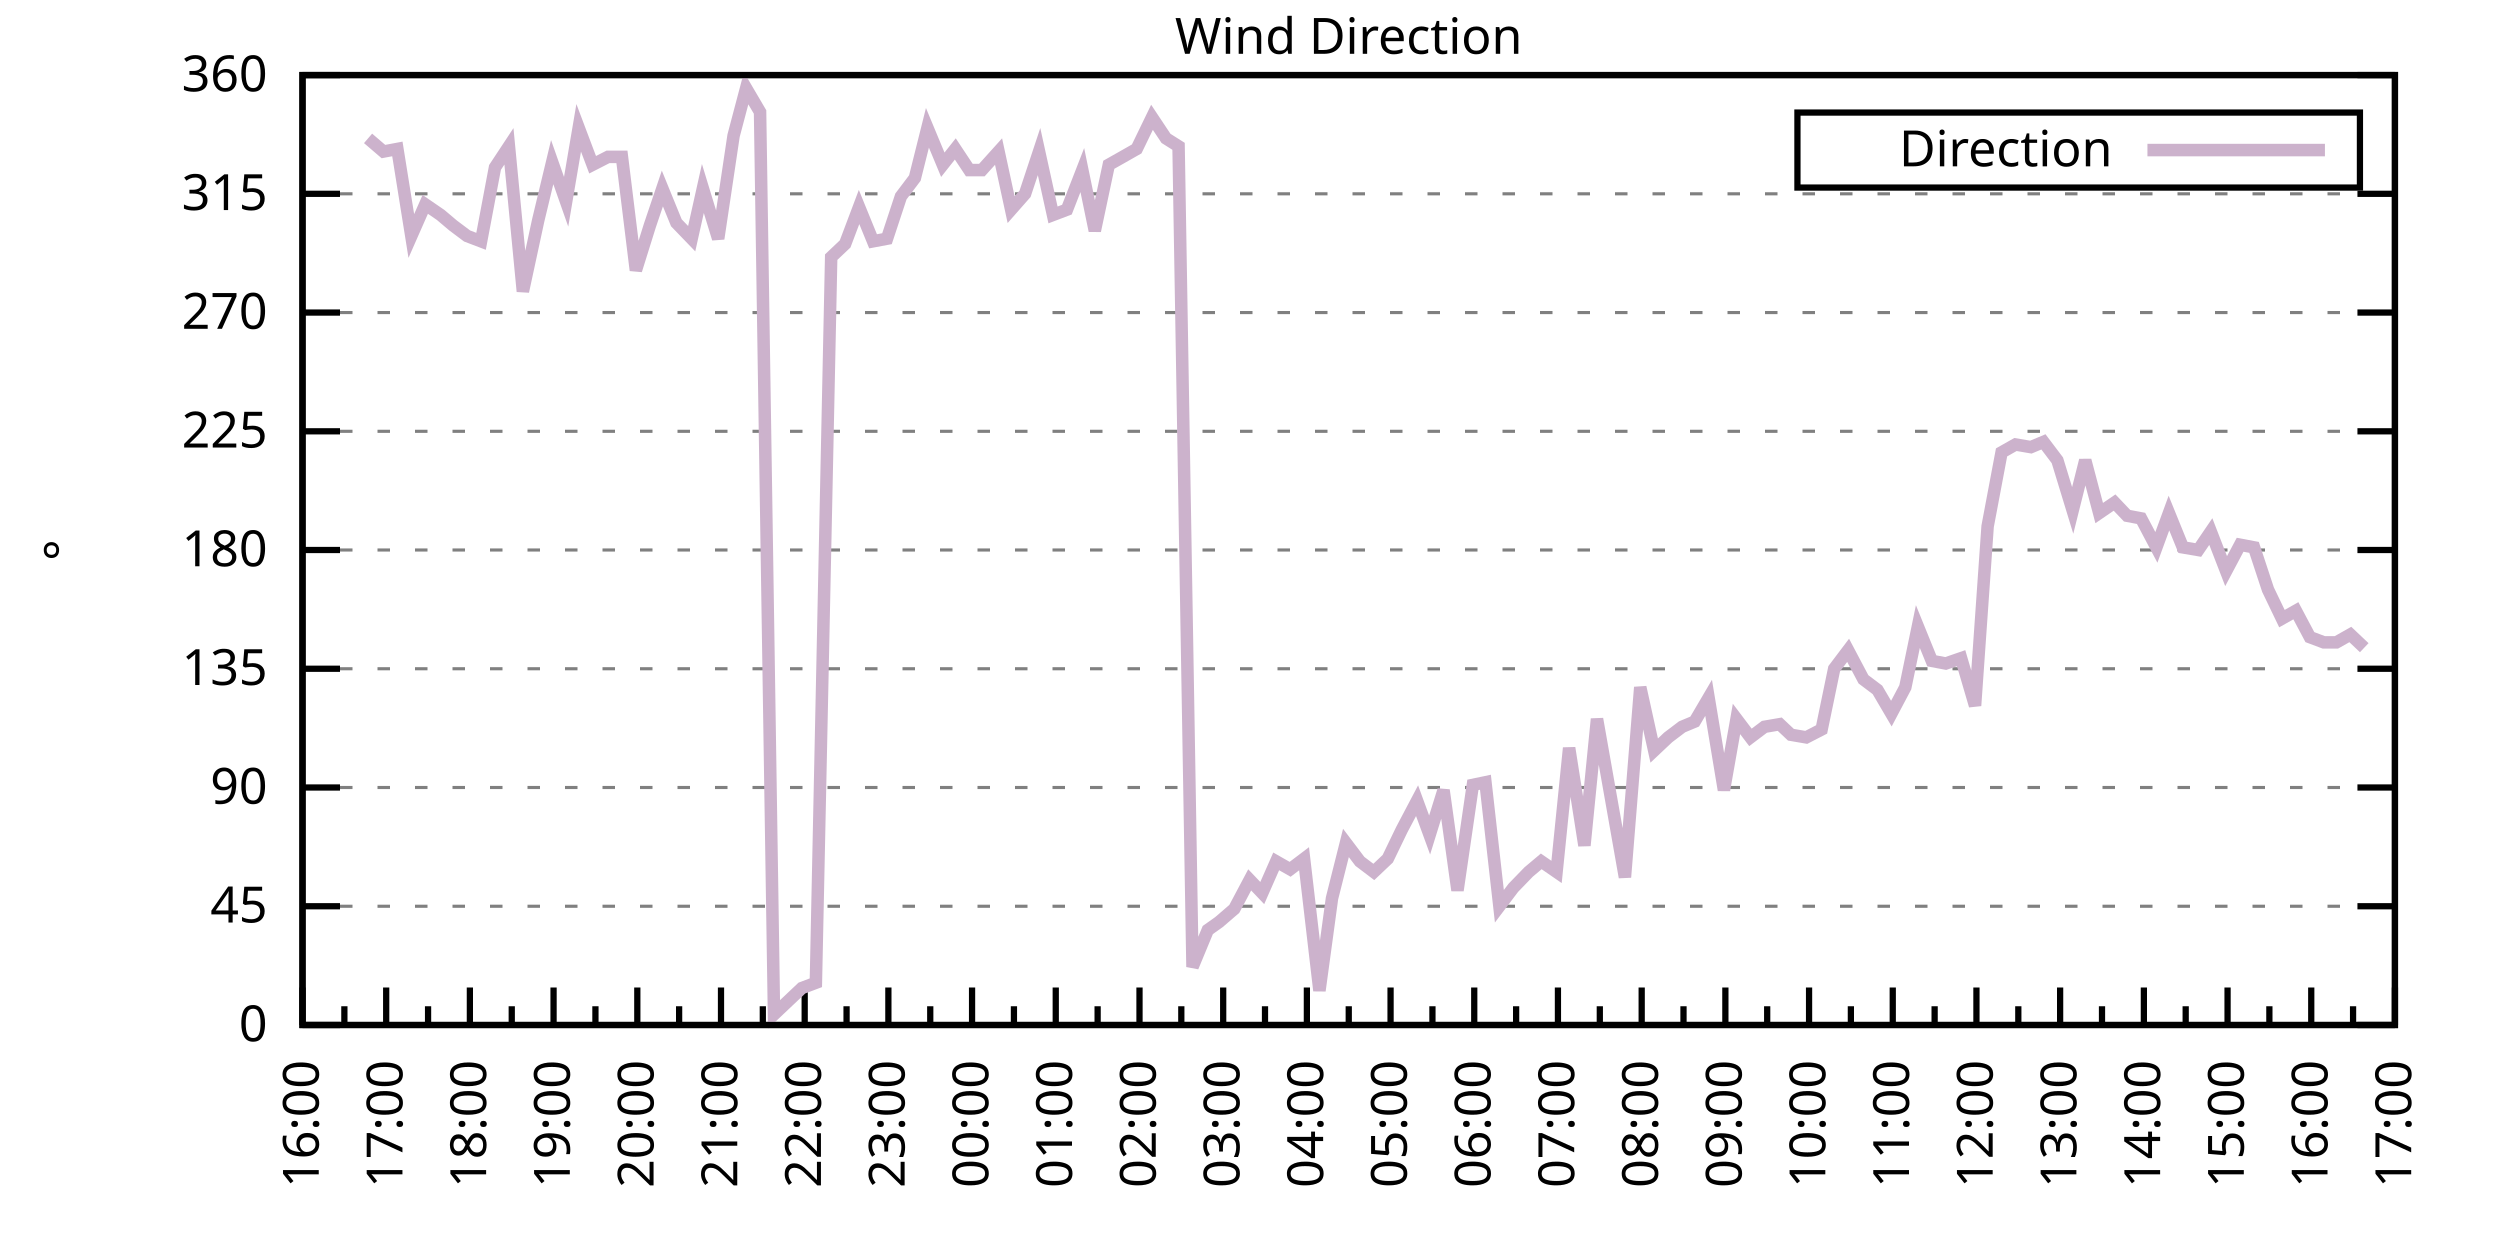
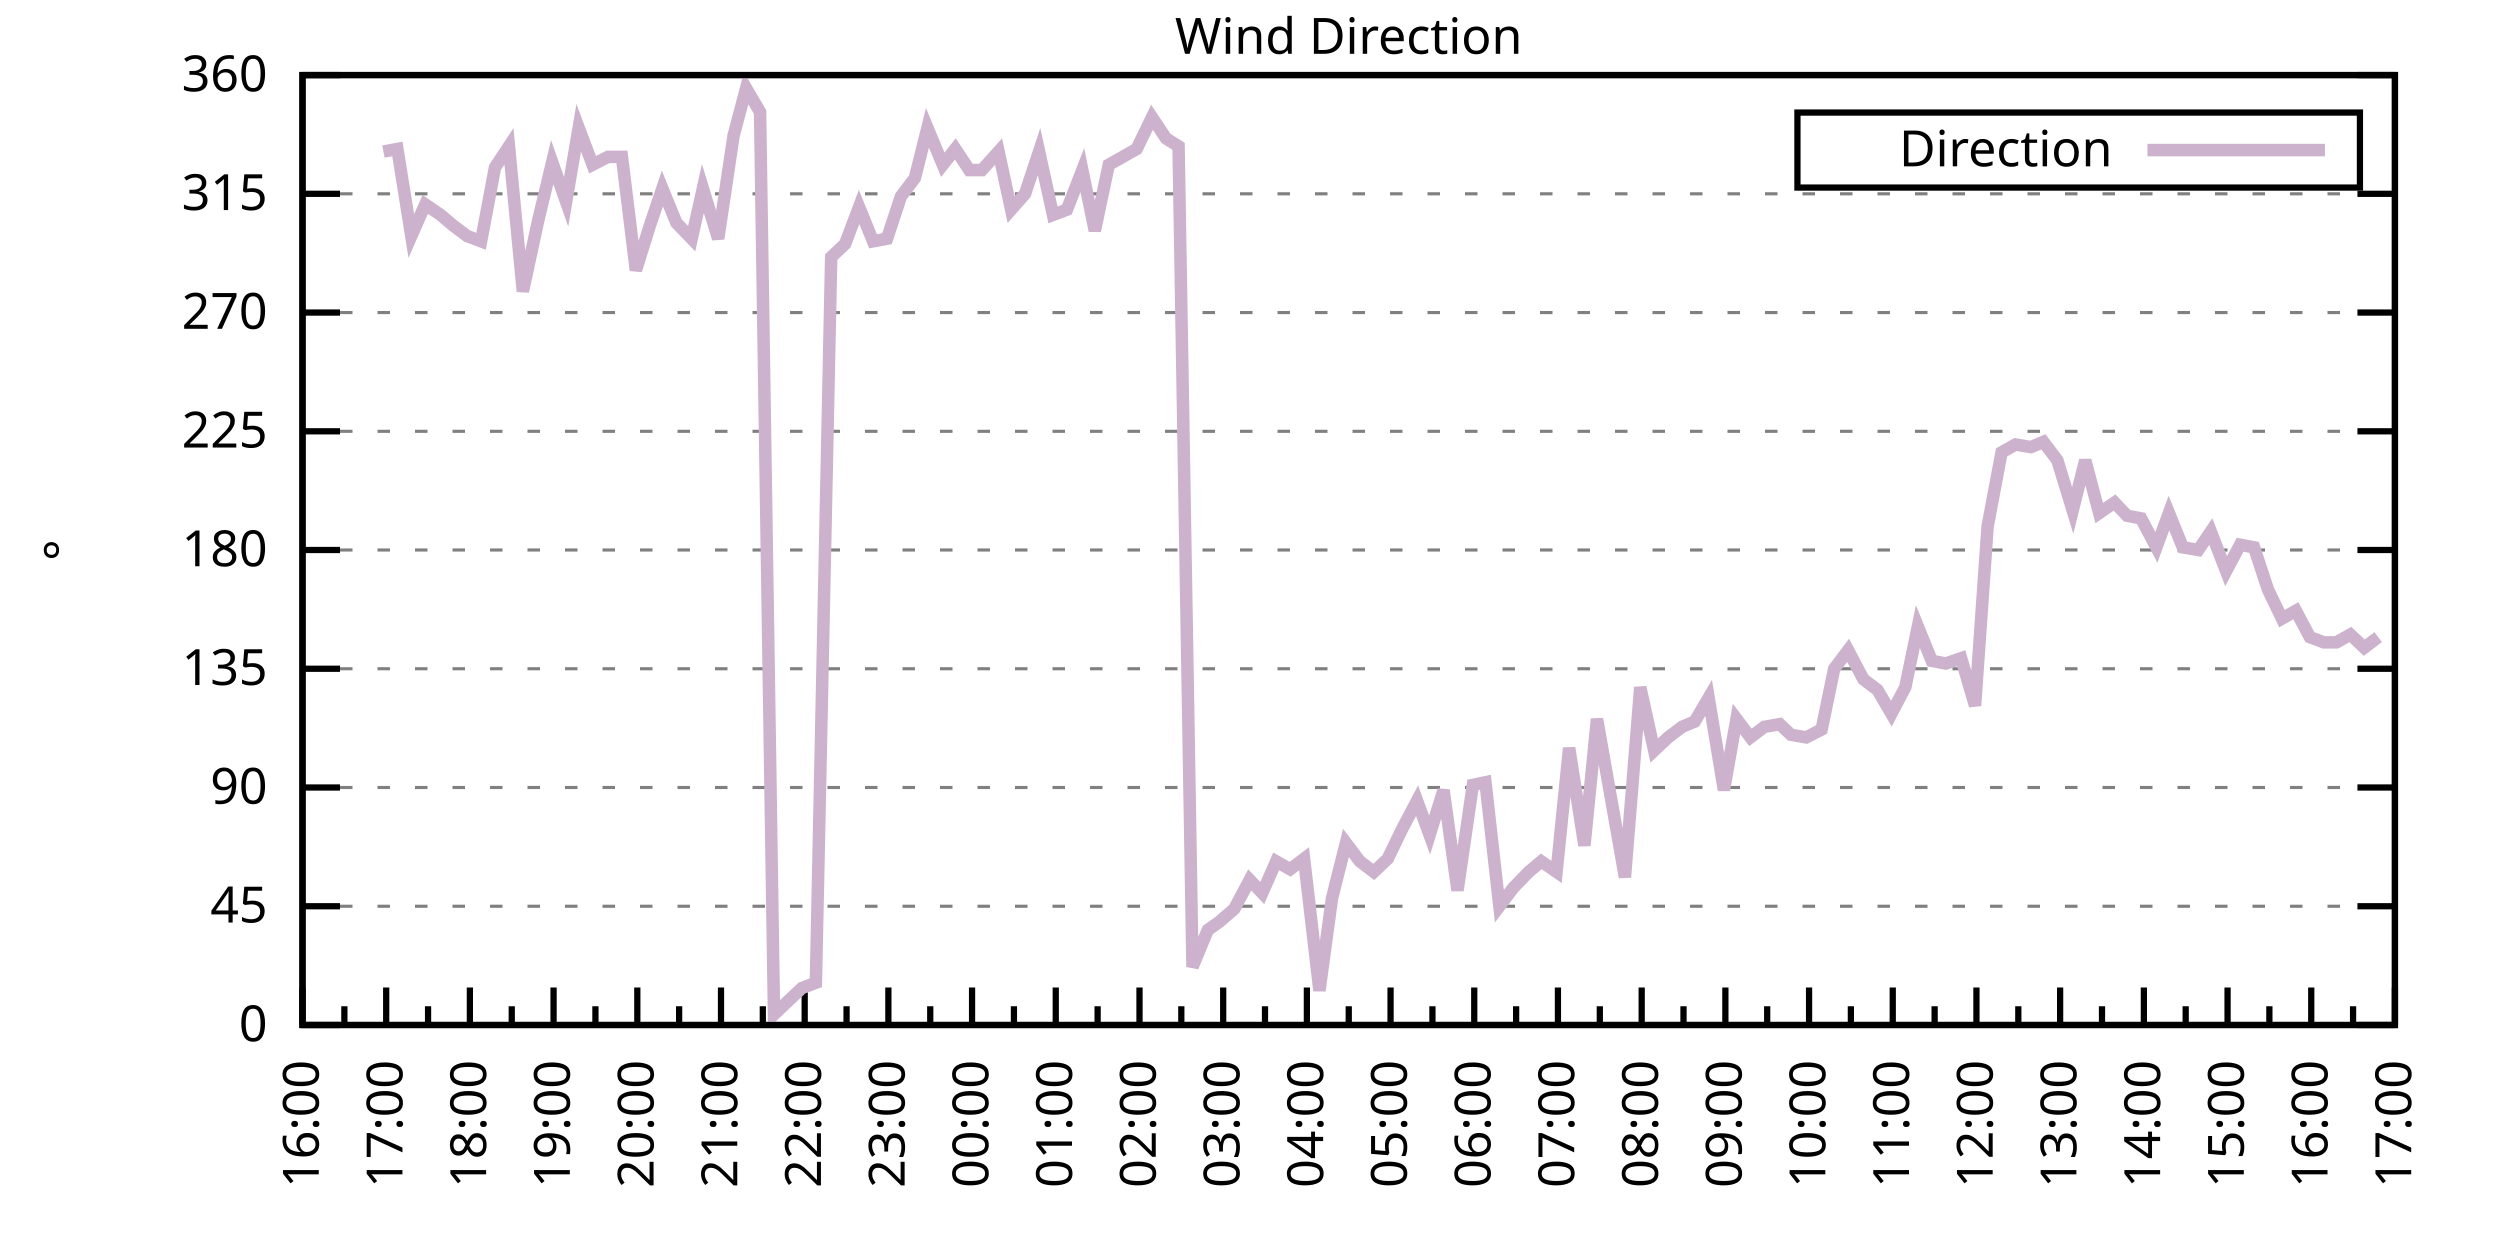
<svg xmlns="http://www.w3.org/2000/svg" xmlns:xlink="http://www.w3.org/1999/xlink" width="400" height="200" viewBox="0 0 400 200">
  <g id="gnuplot_canvas">
    <rect x="0" y="0" width="400" height="200" fill="none" />
    <defs>
      <circle id="gpDot" r="0.5" stroke-width="0.5" stroke="currentColor" />
      <path id="gpPt0" stroke-width="0.333" stroke="currentColor" d="M-1,0 h2 M0,-1 v2" />
      <path id="gpPt1" stroke-width="0.333" stroke="currentColor" d="M-1,-1 L1,1 M1,-1 L-1,1" />
      <path id="gpPt2" stroke-width="0.333" stroke="currentColor" d="M-1,0 L1,0 M0,-1 L0,1 M-1,-1 L1,1 M-1,1 L1,-1" />
      <rect id="gpPt3" stroke-width="0.333" stroke="currentColor" x="-1" y="-1" width="2" height="2" />
      <rect id="gpPt4" stroke-width="0.333" stroke="currentColor" fill="currentColor" x="-1" y="-1" width="2" height="2" />
      <circle id="gpPt5" stroke-width="0.333" stroke="currentColor" cx="0" cy="0" r="1" />
      <use xlink:href="#gpPt5" id="gpPt6" fill="currentColor" stroke="none" />
      <path id="gpPt7" stroke-width="0.333" stroke="currentColor" d="M0,-1.33 L-1.33,0.67 L1.33,0.67 z" />
      <use xlink:href="#gpPt7" id="gpPt8" fill="currentColor" stroke="none" />
      <use xlink:href="#gpPt7" id="gpPt9" stroke="currentColor" transform="rotate(180)" />
      <use xlink:href="#gpPt9" id="gpPt10" fill="currentColor" stroke="none" />
      <use xlink:href="#gpPt3" id="gpPt11" stroke="currentColor" transform="rotate(45)" />
      <use xlink:href="#gpPt11" id="gpPt12" fill="currentColor" stroke="none" />
      <path id="gpPt13" stroke-width="0.333" stroke="currentColor" d="M0,1.330 L1.265,0.411 L0.782,-1.067 L-0.782,-1.076 L-1.265,0.411 z" />
      <use xlink:href="#gpPt13" id="gpPt14" fill="currentColor" stroke="none" />
      <filter id="textbox" filterUnits="objectBoundingBox" x="0" y="0" height="1" width="1">
        <feFlood flood-color="white" flood-opacity="1" result="bgnd" />
        <feComposite in="SourceGraphic" in2="bgnd" operator="atop" />
      </filter>
      <filter id="greybox" filterUnits="objectBoundingBox" x="0" y="0" height="1" width="1">
        <feFlood flood-color="lightgrey" flood-opacity="1" result="grey" />
        <feComposite in="SourceGraphic" in2="grey" operator="atop" />
      </filter>
    </defs>
    <g fill="none" color="white" stroke="currentColor" stroke-width="1.00" stroke-linecap="butt" stroke-linejoin="miter">
</g>
    <g fill="none" color="black" stroke="currentColor" stroke-width="1.00" stroke-linecap="butt" stroke-linejoin="miter">
      <g stroke="none" shape-rendering="crispEdges">
        <polygon fill="rgb(255, 255, 255)" points="48.40,164.00 383.18,164.00 383.18,12.02 48.40,12.02 " />
      </g>
    </g>
    <g fill="none" color="black" stroke="currentColor" stroke-width="1.00" stroke-linecap="butt" stroke-linejoin="miter">
</g>
    <g fill="none" color="black" stroke="black" stroke-width="0.50" stroke-linecap="butt" stroke-linejoin="miter">
</g>
    <g fill="none" color="gray" stroke="currentColor" stroke-width="0.50" stroke-linecap="butt" stroke-linejoin="miter">
      <path stroke="gray" stroke-dasharray="2,4" class="gridline" d="M48.40,164.00 L383.19,164.00  " />
    </g>
    <g fill="none" color="gray" stroke="gray" stroke-width="1.00" stroke-linecap="butt" stroke-linejoin="miter">
</g>
    <g fill="none" color="black" stroke="currentColor" stroke-width="1.00" stroke-linecap="butt" stroke-linejoin="miter">
      <path stroke="black" d="M48.40,164.00 L54.40,164.00 M383.19,164.00 L377.19,164.00  " />
      <g transform="translate(42.80,166.60)" stroke="none" fill="black" font-family="Sans" font-size="8.00" text-anchor="end">
        <text>
          <tspan font-family="Sans"> 0</tspan>
        </text>
      </g>
    </g>
    <g fill="none" color="black" stroke="currentColor" stroke-width="1.00" stroke-linecap="butt" stroke-linejoin="miter">
</g>
    <g fill="none" color="black" stroke="black" stroke-width="0.50" stroke-linecap="butt" stroke-linejoin="miter">
</g>
    <g fill="none" color="gray" stroke="currentColor" stroke-width="0.50" stroke-linecap="butt" stroke-linejoin="miter">
      <path stroke="gray" stroke-dasharray="2,4" class="gridline" d="M48.40,145.00 L383.19,145.00  " />
    </g>
    <g fill="none" color="gray" stroke="gray" stroke-width="1.00" stroke-linecap="butt" stroke-linejoin="miter">
</g>
    <g fill="none" color="black" stroke="currentColor" stroke-width="1.00" stroke-linecap="butt" stroke-linejoin="miter">
      <path stroke="black" d="M48.40,145.00 L54.40,145.00 M383.19,145.00 L377.19,145.00  " />
      <g transform="translate(42.80,147.60)" stroke="none" fill="black" font-family="Sans" font-size="8.00" text-anchor="end">
        <text>
          <tspan font-family="Sans"> 45</tspan>
        </text>
      </g>
    </g>
    <g fill="none" color="black" stroke="currentColor" stroke-width="1.00" stroke-linecap="butt" stroke-linejoin="miter">
</g>
    <g fill="none" color="black" stroke="black" stroke-width="0.50" stroke-linecap="butt" stroke-linejoin="miter">
</g>
    <g fill="none" color="gray" stroke="currentColor" stroke-width="0.50" stroke-linecap="butt" stroke-linejoin="miter">
      <path stroke="gray" stroke-dasharray="2,4" class="gridline" d="M48.40,126.00 L383.19,126.00  " />
    </g>
    <g fill="none" color="gray" stroke="gray" stroke-width="1.00" stroke-linecap="butt" stroke-linejoin="miter">
</g>
    <g fill="none" color="black" stroke="currentColor" stroke-width="1.00" stroke-linecap="butt" stroke-linejoin="miter">
      <path stroke="black" d="M48.40,126.00 L54.40,126.00 M383.19,126.00 L377.19,126.00  " />
      <g transform="translate(42.80,128.60)" stroke="none" fill="black" font-family="Sans" font-size="8.00" text-anchor="end">
        <text>
          <tspan font-family="Sans"> 90</tspan>
        </text>
      </g>
    </g>
    <g fill="none" color="black" stroke="currentColor" stroke-width="1.00" stroke-linecap="butt" stroke-linejoin="miter">
</g>
    <g fill="none" color="black" stroke="black" stroke-width="0.50" stroke-linecap="butt" stroke-linejoin="miter">
</g>
    <g fill="none" color="gray" stroke="currentColor" stroke-width="0.50" stroke-linecap="butt" stroke-linejoin="miter">
      <path stroke="gray" stroke-dasharray="2,4" class="gridline" d="M48.40,107.00 L383.19,107.00  " />
    </g>
    <g fill="none" color="gray" stroke="gray" stroke-width="1.00" stroke-linecap="butt" stroke-linejoin="miter">
</g>
    <g fill="none" color="black" stroke="currentColor" stroke-width="1.00" stroke-linecap="butt" stroke-linejoin="miter">
      <path stroke="black" d="M48.40,107.00 L54.40,107.00 M383.19,107.00 L377.19,107.00  " />
      <g transform="translate(42.80,109.60)" stroke="none" fill="black" font-family="Sans" font-size="8.00" text-anchor="end">
        <text>
          <tspan font-family="Sans"> 135</tspan>
        </text>
      </g>
    </g>
    <g fill="none" color="black" stroke="currentColor" stroke-width="1.00" stroke-linecap="butt" stroke-linejoin="miter">
</g>
    <g fill="none" color="black" stroke="black" stroke-width="0.50" stroke-linecap="butt" stroke-linejoin="miter">
</g>
    <g fill="none" color="gray" stroke="currentColor" stroke-width="0.50" stroke-linecap="butt" stroke-linejoin="miter">
      <path stroke="gray" stroke-dasharray="2,4" class="gridline" d="M48.40,88.00 L383.19,88.00  " />
    </g>
    <g fill="none" color="gray" stroke="gray" stroke-width="1.00" stroke-linecap="butt" stroke-linejoin="miter">
</g>
    <g fill="none" color="black" stroke="currentColor" stroke-width="1.00" stroke-linecap="butt" stroke-linejoin="miter">
      <path stroke="black" d="M48.40,88.00 L54.40,88.00 M383.19,88.00 L377.19,88.00  " />
      <g transform="translate(42.80,90.60)" stroke="none" fill="black" font-family="Sans" font-size="8.00" text-anchor="end">
        <text>
          <tspan font-family="Sans"> 180</tspan>
        </text>
      </g>
    </g>
    <g fill="none" color="black" stroke="currentColor" stroke-width="1.00" stroke-linecap="butt" stroke-linejoin="miter">
</g>
    <g fill="none" color="black" stroke="black" stroke-width="0.50" stroke-linecap="butt" stroke-linejoin="miter">
</g>
    <g fill="none" color="gray" stroke="currentColor" stroke-width="0.50" stroke-linecap="butt" stroke-linejoin="miter">
      <path stroke="gray" stroke-dasharray="2,4" class="gridline" d="M48.40,69.01 L383.19,69.01  " />
    </g>
    <g fill="none" color="gray" stroke="gray" stroke-width="1.00" stroke-linecap="butt" stroke-linejoin="miter">
</g>
    <g fill="none" color="black" stroke="currentColor" stroke-width="1.00" stroke-linecap="butt" stroke-linejoin="miter">
      <path stroke="black" d="M48.40,69.01 L54.40,69.01 M383.19,69.01 L377.19,69.01  " />
      <g transform="translate(42.80,71.61)" stroke="none" fill="black" font-family="Sans" font-size="8.00" text-anchor="end">
        <text>
          <tspan font-family="Sans"> 225</tspan>
        </text>
      </g>
    </g>
    <g fill="none" color="black" stroke="currentColor" stroke-width="1.00" stroke-linecap="butt" stroke-linejoin="miter">
</g>
    <g fill="none" color="black" stroke="black" stroke-width="0.50" stroke-linecap="butt" stroke-linejoin="miter">
</g>
    <g fill="none" color="gray" stroke="currentColor" stroke-width="0.50" stroke-linecap="butt" stroke-linejoin="miter">
      <path stroke="gray" stroke-dasharray="2,4" class="gridline" d="M48.40,50.01 L383.19,50.01  " />
    </g>
    <g fill="none" color="gray" stroke="gray" stroke-width="1.00" stroke-linecap="butt" stroke-linejoin="miter">
</g>
    <g fill="none" color="black" stroke="currentColor" stroke-width="1.00" stroke-linecap="butt" stroke-linejoin="miter">
      <path stroke="black" d="M48.40,50.01 L54.40,50.01 M383.19,50.01 L377.19,50.01  " />
      <g transform="translate(42.80,52.61)" stroke="none" fill="black" font-family="Sans" font-size="8.00" text-anchor="end">
        <text>
          <tspan font-family="Sans"> 270</tspan>
        </text>
      </g>
    </g>
    <g fill="none" color="black" stroke="currentColor" stroke-width="1.00" stroke-linecap="butt" stroke-linejoin="miter">
</g>
    <g fill="none" color="black" stroke="black" stroke-width="0.50" stroke-linecap="butt" stroke-linejoin="miter">
</g>
    <g fill="none" color="gray" stroke="currentColor" stroke-width="0.50" stroke-linecap="butt" stroke-linejoin="miter">
      <path stroke="gray" stroke-dasharray="2,4" class="gridline" d="M48.40,31.01 L383.19,31.01  " />
    </g>
    <g fill="none" color="gray" stroke="gray" stroke-width="1.00" stroke-linecap="butt" stroke-linejoin="miter">
</g>
    <g fill="none" color="black" stroke="currentColor" stroke-width="1.00" stroke-linecap="butt" stroke-linejoin="miter">
      <path stroke="black" d="M48.40,31.01 L54.40,31.01 M383.19,31.01 L377.19,31.01  " />
      <g transform="translate(42.80,33.61)" stroke="none" fill="black" font-family="Sans" font-size="8.00" text-anchor="end">
        <text>
          <tspan font-family="Sans"> 315</tspan>
        </text>
      </g>
    </g>
    <g fill="none" color="black" stroke="currentColor" stroke-width="1.00" stroke-linecap="butt" stroke-linejoin="miter">
</g>
    <g fill="none" color="black" stroke="black" stroke-width="0.50" stroke-linecap="butt" stroke-linejoin="miter">
</g>
    <g fill="none" color="gray" stroke="currentColor" stroke-width="0.50" stroke-linecap="butt" stroke-linejoin="miter">
      <path stroke="gray" stroke-dasharray="2,4" class="gridline" d="M48.40,12.01 L383.19,12.01  " />
    </g>
    <g fill="none" color="gray" stroke="gray" stroke-width="1.00" stroke-linecap="butt" stroke-linejoin="miter">
</g>
    <g fill="none" color="black" stroke="currentColor" stroke-width="1.00" stroke-linecap="butt" stroke-linejoin="miter">
      <path stroke="black" d="M48.40,12.01 L54.40,12.01 M383.19,12.01 L377.19,12.01  " />
      <g transform="translate(42.80,14.61)" stroke="none" fill="black" font-family="Sans" font-size="8.00" text-anchor="end">
        <text>
          <tspan font-family="Sans"> 360</tspan>
        </text>
      </g>
    </g>
    <g fill="none" color="black" stroke="currentColor" stroke-width="1.00" stroke-linecap="butt" stroke-linejoin="miter">
      <path stroke="black" d="M48.40,164.00 L48.40,158.00  " />
      <g transform="translate(51.00,169.60) rotate(270)" stroke="none" fill="black" font-family="Sans" font-size="8.00" text-anchor="end">
        <text>
          <tspan font-family="Sans">16:00</tspan>
        </text>
      </g>
    </g>
    <g fill="none" color="black" stroke="currentColor" stroke-width="1.00" stroke-linecap="butt" stroke-linejoin="miter">
      <path stroke="black" d="M55.10,164.00 L55.10,161.00 M61.79,164.00 L61.79,158.00  " />
      <g transform="translate(64.39,169.60) rotate(270)" stroke="none" fill="black" font-family="Sans" font-size="8.00" text-anchor="end">
        <text>
          <tspan font-family="Sans">17:00</tspan>
        </text>
      </g>
    </g>
    <g fill="none" color="black" stroke="currentColor" stroke-width="1.00" stroke-linecap="butt" stroke-linejoin="miter">
      <path stroke="black" d="M68.49,164.00 L68.49,161.00 M75.18,164.00 L75.18,158.00  " />
      <g transform="translate(77.78,169.60) rotate(270)" stroke="none" fill="black" font-family="Sans" font-size="8.00" text-anchor="end">
        <text>
          <tspan font-family="Sans">18:00</tspan>
        </text>
      </g>
    </g>
    <g fill="none" color="black" stroke="currentColor" stroke-width="1.00" stroke-linecap="butt" stroke-linejoin="miter">
      <path stroke="black" d="M81.88,164.00 L81.88,161.00 M88.57,164.00 L88.57,158.00  " />
      <g transform="translate(91.17,169.60) rotate(270)" stroke="none" fill="black" font-family="Sans" font-size="8.00" text-anchor="end">
        <text>
          <tspan font-family="Sans">19:00</tspan>
        </text>
      </g>
    </g>
    <g fill="none" color="black" stroke="currentColor" stroke-width="1.00" stroke-linecap="butt" stroke-linejoin="miter">
      <path stroke="black" d="M95.27,164.00 L95.27,161.00 M101.97,164.00 L101.97,158.00  " />
      <g transform="translate(104.57,169.60) rotate(270)" stroke="none" fill="black" font-family="Sans" font-size="8.00" text-anchor="end">
        <text>
          <tspan font-family="Sans">20:00</tspan>
        </text>
      </g>
    </g>
    <g fill="none" color="black" stroke="currentColor" stroke-width="1.00" stroke-linecap="butt" stroke-linejoin="miter">
      <path stroke="black" d="M108.66,164.00 L108.66,161.00 M115.36,164.00 L115.36,158.00  " />
      <g transform="translate(117.96,169.60) rotate(270)" stroke="none" fill="black" font-family="Sans" font-size="8.00" text-anchor="end">
        <text>
          <tspan font-family="Sans">21:00</tspan>
        </text>
      </g>
    </g>
    <g fill="none" color="black" stroke="currentColor" stroke-width="1.00" stroke-linecap="butt" stroke-linejoin="miter">
      <path stroke="black" d="M122.05,164.00 L122.05,161.00 M128.75,164.00 L128.75,158.00  " />
      <g transform="translate(131.35,169.60) rotate(270)" stroke="none" fill="black" font-family="Sans" font-size="8.00" text-anchor="end">
        <text>
          <tspan font-family="Sans">22:00</tspan>
        </text>
      </g>
    </g>
    <g fill="none" color="black" stroke="currentColor" stroke-width="1.00" stroke-linecap="butt" stroke-linejoin="miter">
      <path stroke="black" d="M135.45,164.00 L135.45,161.00 M142.14,164.00 L142.14,158.00  " />
      <g transform="translate(144.74,169.60) rotate(270)" stroke="none" fill="black" font-family="Sans" font-size="8.00" text-anchor="end">
        <text>
          <tspan font-family="Sans">23:00</tspan>
        </text>
      </g>
    </g>
    <g fill="none" color="black" stroke="currentColor" stroke-width="1.00" stroke-linecap="butt" stroke-linejoin="miter">
      <path stroke="black" d="M148.84,164.00 L148.84,161.00 M155.53,164.00 L155.53,158.00  " />
      <g transform="translate(158.13,169.60) rotate(270)" stroke="none" fill="black" font-family="Sans" font-size="8.00" text-anchor="end">
        <text>
          <tspan font-family="Sans">00:00</tspan>
        </text>
      </g>
    </g>
    <g fill="none" color="black" stroke="currentColor" stroke-width="1.00" stroke-linecap="butt" stroke-linejoin="miter">
      <path stroke="black" d="M162.23,164.00 L162.23,161.00 M168.92,164.00 L168.92,158.00  " />
      <g transform="translate(171.52,169.60) rotate(270)" stroke="none" fill="black" font-family="Sans" font-size="8.00" text-anchor="end">
        <text>
          <tspan font-family="Sans">01:00</tspan>
        </text>
      </g>
    </g>
    <g fill="none" color="black" stroke="currentColor" stroke-width="1.00" stroke-linecap="butt" stroke-linejoin="miter">
      <path stroke="black" d="M175.62,164.00 L175.62,161.00 M182.32,164.00 L182.32,158.00  " />
      <g transform="translate(184.92,169.60) rotate(270)" stroke="none" fill="black" font-family="Sans" font-size="8.00" text-anchor="end">
        <text>
          <tspan font-family="Sans">02:00</tspan>
        </text>
      </g>
    </g>
    <g fill="none" color="black" stroke="currentColor" stroke-width="1.00" stroke-linecap="butt" stroke-linejoin="miter">
      <path stroke="black" d="M189.01,164.00 L189.01,161.00 M195.71,164.00 L195.71,158.00  " />
      <g transform="translate(198.31,169.60) rotate(270)" stroke="none" fill="black" font-family="Sans" font-size="8.00" text-anchor="end">
        <text>
          <tspan font-family="Sans">03:00</tspan>
        </text>
      </g>
    </g>
    <g fill="none" color="black" stroke="currentColor" stroke-width="1.00" stroke-linecap="butt" stroke-linejoin="miter">
      <path stroke="black" d="M202.40,164.00 L202.40,161.00 M209.10,164.00 L209.10,158.00  " />
      <g transform="translate(211.70,169.60) rotate(270)" stroke="none" fill="black" font-family="Sans" font-size="8.00" text-anchor="end">
        <text>
          <tspan font-family="Sans">04:00</tspan>
        </text>
      </g>
    </g>
    <g fill="none" color="black" stroke="currentColor" stroke-width="1.00" stroke-linecap="butt" stroke-linejoin="miter">
      <path stroke="black" d="M215.80,164.00 L215.80,161.00 M222.49,164.00 L222.49,158.00  " />
      <g transform="translate(225.09,169.60) rotate(270)" stroke="none" fill="black" font-family="Sans" font-size="8.00" text-anchor="end">
        <text>
          <tspan font-family="Sans">05:00</tspan>
        </text>
      </g>
    </g>
    <g fill="none" color="black" stroke="currentColor" stroke-width="1.00" stroke-linecap="butt" stroke-linejoin="miter">
      <path stroke="black" d="M229.19,164.00 L229.19,161.00 M235.88,164.00 L235.88,158.00  " />
      <g transform="translate(238.48,169.60) rotate(270)" stroke="none" fill="black" font-family="Sans" font-size="8.00" text-anchor="end">
        <text>
          <tspan font-family="Sans">06:00</tspan>
        </text>
      </g>
    </g>
    <g fill="none" color="black" stroke="currentColor" stroke-width="1.00" stroke-linecap="butt" stroke-linejoin="miter">
      <path stroke="black" d="M242.58,164.00 L242.58,161.00 M249.27,164.00 L249.27,158.00  " />
      <g transform="translate(251.87,169.60) rotate(270)" stroke="none" fill="black" font-family="Sans" font-size="8.00" text-anchor="end">
        <text>
          <tspan font-family="Sans">07:00</tspan>
        </text>
      </g>
    </g>
    <g fill="none" color="black" stroke="currentColor" stroke-width="1.00" stroke-linecap="butt" stroke-linejoin="miter">
      <path stroke="black" d="M255.97,164.00 L255.97,161.00 M262.67,164.00 L262.67,158.00  " />
      <g transform="translate(265.27,169.60) rotate(270)" stroke="none" fill="black" font-family="Sans" font-size="8.00" text-anchor="end">
        <text>
          <tspan font-family="Sans">08:00</tspan>
        </text>
      </g>
    </g>
    <g fill="none" color="black" stroke="currentColor" stroke-width="1.00" stroke-linecap="butt" stroke-linejoin="miter">
      <path stroke="black" d="M269.36,164.00 L269.36,161.00 M276.06,164.00 L276.06,158.00  " />
      <g transform="translate(278.66,169.60) rotate(270)" stroke="none" fill="black" font-family="Sans" font-size="8.00" text-anchor="end">
        <text>
          <tspan font-family="Sans">09:00</tspan>
        </text>
      </g>
    </g>
    <g fill="none" color="black" stroke="currentColor" stroke-width="1.00" stroke-linecap="butt" stroke-linejoin="miter">
      <path stroke="black" d="M282.75,164.00 L282.75,161.00 M289.45,164.00 L289.45,158.00  " />
      <g transform="translate(292.05,169.60) rotate(270)" stroke="none" fill="black" font-family="Sans" font-size="8.00" text-anchor="end">
        <text>
          <tspan font-family="Sans">10:00</tspan>
        </text>
      </g>
    </g>
    <g fill="none" color="black" stroke="currentColor" stroke-width="1.00" stroke-linecap="butt" stroke-linejoin="miter">
      <path stroke="black" d="M296.14,164.00 L296.14,161.00 M302.84,164.00 L302.84,158.00  " />
      <g transform="translate(305.44,169.60) rotate(270)" stroke="none" fill="black" font-family="Sans" font-size="8.00" text-anchor="end">
        <text>
          <tspan font-family="Sans">11:00</tspan>
        </text>
      </g>
    </g>
    <g fill="none" color="black" stroke="currentColor" stroke-width="1.00" stroke-linecap="butt" stroke-linejoin="miter">
      <path stroke="black" d="M309.54,164.00 L309.54,161.00 M316.23,164.00 L316.23,158.00  " />
      <g transform="translate(318.83,169.60) rotate(270)" stroke="none" fill="black" font-family="Sans" font-size="8.00" text-anchor="end">
        <text>
          <tspan font-family="Sans">12:00</tspan>
        </text>
      </g>
    </g>
    <g fill="none" color="black" stroke="currentColor" stroke-width="1.00" stroke-linecap="butt" stroke-linejoin="miter">
      <path stroke="black" d="M322.93,164.00 L322.93,161.00 M329.62,164.00 L329.62,158.00  " />
      <g transform="translate(332.22,169.60) rotate(270)" stroke="none" fill="black" font-family="Sans" font-size="8.00" text-anchor="end">
        <text>
          <tspan font-family="Sans">13:00</tspan>
        </text>
      </g>
    </g>
    <g fill="none" color="black" stroke="currentColor" stroke-width="1.00" stroke-linecap="butt" stroke-linejoin="miter">
      <path stroke="black" d="M336.32,164.00 L336.32,161.00 M343.02,164.00 L343.02,158.00  " />
      <g transform="translate(345.62,169.60) rotate(270)" stroke="none" fill="black" font-family="Sans" font-size="8.00" text-anchor="end">
        <text>
          <tspan font-family="Sans">14:00</tspan>
        </text>
      </g>
    </g>
    <g fill="none" color="black" stroke="currentColor" stroke-width="1.00" stroke-linecap="butt" stroke-linejoin="miter">
      <path stroke="black" d="M349.71,164.00 L349.71,161.00 M356.41,164.00 L356.41,158.00  " />
      <g transform="translate(359.01,169.60) rotate(270)" stroke="none" fill="black" font-family="Sans" font-size="8.00" text-anchor="end">
        <text>
          <tspan font-family="Sans">15:00</tspan>
        </text>
      </g>
    </g>
    <g fill="none" color="black" stroke="currentColor" stroke-width="1.00" stroke-linecap="butt" stroke-linejoin="miter">
      <path stroke="black" d="M363.10,164.00 L363.10,161.00 M369.80,164.00 L369.80,158.00  " />
      <g transform="translate(372.40,169.60) rotate(270)" stroke="none" fill="black" font-family="Sans" font-size="8.00" text-anchor="end">
        <text>
          <tspan font-family="Sans">16:00</tspan>
        </text>
      </g>
    </g>
    <g fill="none" color="black" stroke="currentColor" stroke-width="1.00" stroke-linecap="butt" stroke-linejoin="miter">
      <path stroke="black" d="M376.49,164.00 L376.49,161.00 M383.19,164.00 L383.19,158.00  " />
      <g transform="translate(385.79,169.60) rotate(270)" stroke="none" fill="black" font-family="Sans" font-size="8.00" text-anchor="end">
        <text>
          <tspan font-family="Sans">17:00</tspan>
        </text>
      </g>
    </g>
    <g fill="none" color="black" stroke="currentColor" stroke-width="1.00" stroke-linecap="butt" stroke-linejoin="miter">
</g>
    <g fill="none" color="black" stroke="currentColor" stroke-width="1.00" stroke-linecap="butt" stroke-linejoin="miter">
      <path stroke="black" d="M48.40,12.01 L48.40,164.00 L383.19,164.00 L383.19,12.01 L48.40,12.01 Z  " />
    </g>
    <g fill="none" color="black" stroke="currentColor" stroke-width="1.00" stroke-linecap="butt" stroke-linejoin="miter">
      <g transform="translate(12.80,88.01) rotate(270)" stroke="none" fill="black" font-family="Sans" font-size="8.00" text-anchor="middle">
        <text>
          <tspan font-family="Sans">°</tspan>
        </text>
      </g>
    </g>
    <g fill="none" color="black" stroke="currentColor" stroke-width="1.00" stroke-linecap="butt" stroke-linejoin="miter">
</g>
    <g fill="none" color="black" stroke="currentColor" stroke-width="1.00" stroke-linecap="butt" stroke-linejoin="miter">
      <path stroke="black" d="M287.59,30.01 L287.59,18.01 L377.59,18.01 L377.59,30.01 L287.59,30.01 Z  " />
    </g>
    <g id="Wind_direction_plot_1">
      <g fill="none" color="white" stroke="black" stroke-width="2.00" stroke-linecap="butt" stroke-linejoin="miter">
</g>
      <g fill="none" color="black" stroke="currentColor" stroke-width="2.00" stroke-linecap="butt" stroke-linejoin="miter">
        <g transform="translate(337.99,26.61)" stroke="none" fill="black" font-family="Sans" font-size="8.00" text-anchor="end">
          <text>
            <tspan font-family="Sans">Direction</tspan>
          </text>
        </g>
      </g>
      <g fill="none" color="black" stroke="currentColor" stroke-width="2.00" stroke-linecap="butt" stroke-linejoin="miter">
-         <path stroke="rgb(204, 178, 204)" d="M343.59,24.01 L371.99,24.01 M58.89,22.14 L61.35,24.25 L63.58,23.83 L65.81,37.76 L68.04,32.70 L70.50,34.39   L72.50,36.08 L74.74,37.76 L76.97,38.61 L79.20,26.79 L81.43,23.41 L83.66,46.63 L86.12,35.23 L88.35,25.94   L90.58,32.28 L92.59,20.45 L94.82,26.36 L97.28,25.10 L99.51,25.10 L101.74,43.25 L103.98,36.08 L105.98,30.16   L108.22,35.65 L110.67,38.19 L112.46,30.16 L114.91,38.19 L117.37,21.72 L119.38,14.12 L121.61,17.92 L123.84,162.31   L126.07,160.20 L128.30,158.09 L130.54,157.24 L132.99,41.14 L135.22,39.03 L137.45,33.12 L139.69,38.61 L141.92,38.19   L144.15,31.43 L146.38,28.48 L148.39,20.45 L150.85,26.36 L152.85,23.83 L155.09,27.21 L157.10,27.21 L159.77,24.25   L161.78,33.54 L164.01,31.01 L166.25,24.25 L168.48,34.39 L170.71,33.54 L173.17,27.21 L175.17,36.92 L177.41,26.36   L179.64,25.10 L181.87,23.83 L184.32,18.77 L186.56,22.14 L188.57,23.41 L190.80,154.71 L193.25,148.80 L195.04,147.53   L197.49,145.42 L199.95,140.78 L201.96,142.89 L204.19,137.82 L206.42,139.09 L208.65,137.40 L211.11,158.51 L213.12,143.73   L215.35,134.87 L217.58,137.82 L219.81,139.51 L222.04,137.40 L224.28,132.76 L226.73,128.11 L228.74,133.60 L230.97,126.42   L233.20,142.47 L235.66,125.58 L237.67,125.16 L239.90,145.00 L242.13,142.05 L244.59,139.51 L246.60,137.82 L249.05,139.51   L251.06,119.67 L253.51,135.29 L255.52,115.03 L257.98,128.96 L259.99,140.36 L262.44,109.96 L264.67,120.09 L266.91,117.98   L269.14,116.29 L271.15,115.45 L273.38,111.65 L275.83,126.42 L277.84,115.03 L280.07,117.98 L282.31,116.29 L284.76,115.87   L286.55,117.56 L289.00,117.98 L291.46,116.71 L293.47,107.00 L295.70,104.05 L298.15,108.69 L300.39,110.38 L302.62,114.18   L304.85,109.96 L306.86,100.25 L309.09,105.74 L311.32,106.16 L313.78,105.31 L316.01,112.91 L318.02,84.21 L320.25,72.38   L322.48,71.12 L324.94,71.54 L326.95,70.70 L329.18,73.65 L331.63,81.67 L333.64,73.65 L335.87,82.09 L338.33,80.41   L340.34,82.52 L342.57,82.94 L345.02,87.58 L347.03,82.09 L349.26,87.58 L351.72,88.00 L353.73,85.05 L356.18,91.38   L358.42,87.16 L360.65,87.58 L362.88,94.34 L365.11,98.98 L367.34,97.72 L369.58,101.94 L371.81,102.78 L373.82,102.78   L376.05,101.52 L378.28,103.63  " />
+         <path stroke="rgb(204, 178, 204)" d="M343.59,24.01 L371.99,24.01 M61.35,24.25 L63.58,23.83 L65.81,37.76 L68.04,32.70 L70.50,34.39 L72.50,36.08   L74.74,37.76 L76.97,38.61 L79.20,26.79 L81.43,23.41 L83.66,46.63 L86.12,35.23 L88.35,25.94 L90.58,32.28   L92.59,20.45 L94.82,26.36 L97.28,25.10 L99.51,25.10 L101.74,43.25 L103.98,36.08 L105.98,30.16 L108.22,35.65   L110.67,38.19 L112.46,30.16 L114.91,38.19 L117.37,21.72 L119.38,14.12 L121.61,17.92 L123.84,162.31 L126.07,160.20   L128.30,158.09 L130.54,157.24 L132.99,41.14 L135.22,39.03 L137.45,33.12 L139.69,38.61 L141.92,38.19 L144.15,31.43   L146.38,28.48 L148.39,20.45 L150.85,26.36 L152.85,23.83 L155.09,27.21 L157.10,27.21 L159.77,24.25 L161.78,33.54   L164.01,31.01 L166.25,24.25 L168.48,34.39 L170.71,33.54 L173.17,27.21 L175.17,36.92 L177.41,26.36 L179.64,25.10   L181.87,23.83 L184.32,18.77 L186.56,22.14 L188.57,23.41 L190.80,154.71 L193.25,148.80 L195.04,147.53 L197.49,145.42   L199.95,140.78 L201.96,142.89 L204.19,137.82 L206.42,139.09 L208.65,137.40 L211.11,158.51 L213.12,143.73 L215.35,134.87   L217.58,137.82 L219.81,139.51 L222.04,137.40 L224.28,132.76 L226.73,128.11 L228.74,133.60 L230.97,126.42 L233.20,142.47   L235.66,125.58 L237.67,125.16 L239.90,145.00 L242.13,142.05 L244.59,139.51 L246.60,137.82 L249.05,139.51 L251.06,119.67   L253.51,135.29 L255.52,115.03 L257.98,128.96 L259.99,140.36 L262.44,109.96 L264.67,120.09 L266.91,117.98 L269.14,116.29   L271.15,115.45 L273.38,111.65 L275.83,126.42 L277.84,115.03 L280.07,117.98 L282.31,116.29 L284.76,115.87 L286.55,117.56   L289.00,117.98 L291.46,116.71 L293.47,107.00 L295.70,104.05 L298.15,108.69 L300.39,110.38 L302.62,114.18 L304.85,109.96   L306.86,100.25 L309.09,105.74 L311.32,106.16 L313.78,105.31 L316.01,112.91 L318.02,84.21 L320.25,72.38 L322.48,71.12   L324.94,71.54 L326.95,70.70 L329.18,73.65 L331.63,81.67 L333.64,73.65 L335.87,82.09 L338.33,80.41 L340.34,82.52   L342.57,82.94 L345.02,87.58 L347.03,82.09 L349.26,87.58 L351.72,88.00 L353.73,85.05 L356.18,91.38 L358.42,87.16   L360.65,87.58 L362.88,94.34 L365.11,98.98 L367.34,97.72 L369.58,101.94 L371.81,102.78 L373.82,102.78 L376.05,101.52   L378.28,103.63 L380.51,101.94  " />
      </g>
    </g>
    <g fill="none" color="black" stroke="currentColor" stroke-width="2.00" stroke-linecap="butt" stroke-linejoin="miter">
</g>
    <g fill="none" color="black" stroke="black" stroke-width="1.00" stroke-linecap="butt" stroke-linejoin="miter">
</g>
    <g fill="none" color="black" stroke="currentColor" stroke-width="1.00" stroke-linecap="butt" stroke-linejoin="miter">
      <path stroke="black" d="M48.40,12.01 L48.40,164.00 L383.19,164.00 L383.19,12.01 L48.40,12.01 Z  " />
    </g>
    <g fill="none" color="black" stroke="currentColor" stroke-width="1.00" stroke-linecap="butt" stroke-linejoin="miter">
      <g transform="translate(215.79,8.61)" stroke="none" fill="black" font-family="Sans" font-size="8.00" text-anchor="middle">
        <text>
          <tspan font-family="Sans">Wind Direction</tspan>
        </text>
      </g>
    </g>
    <g fill="none" color="black" stroke="currentColor" stroke-width="1.00" stroke-linecap="butt" stroke-linejoin="miter">
</g>
  </g>
</svg>
